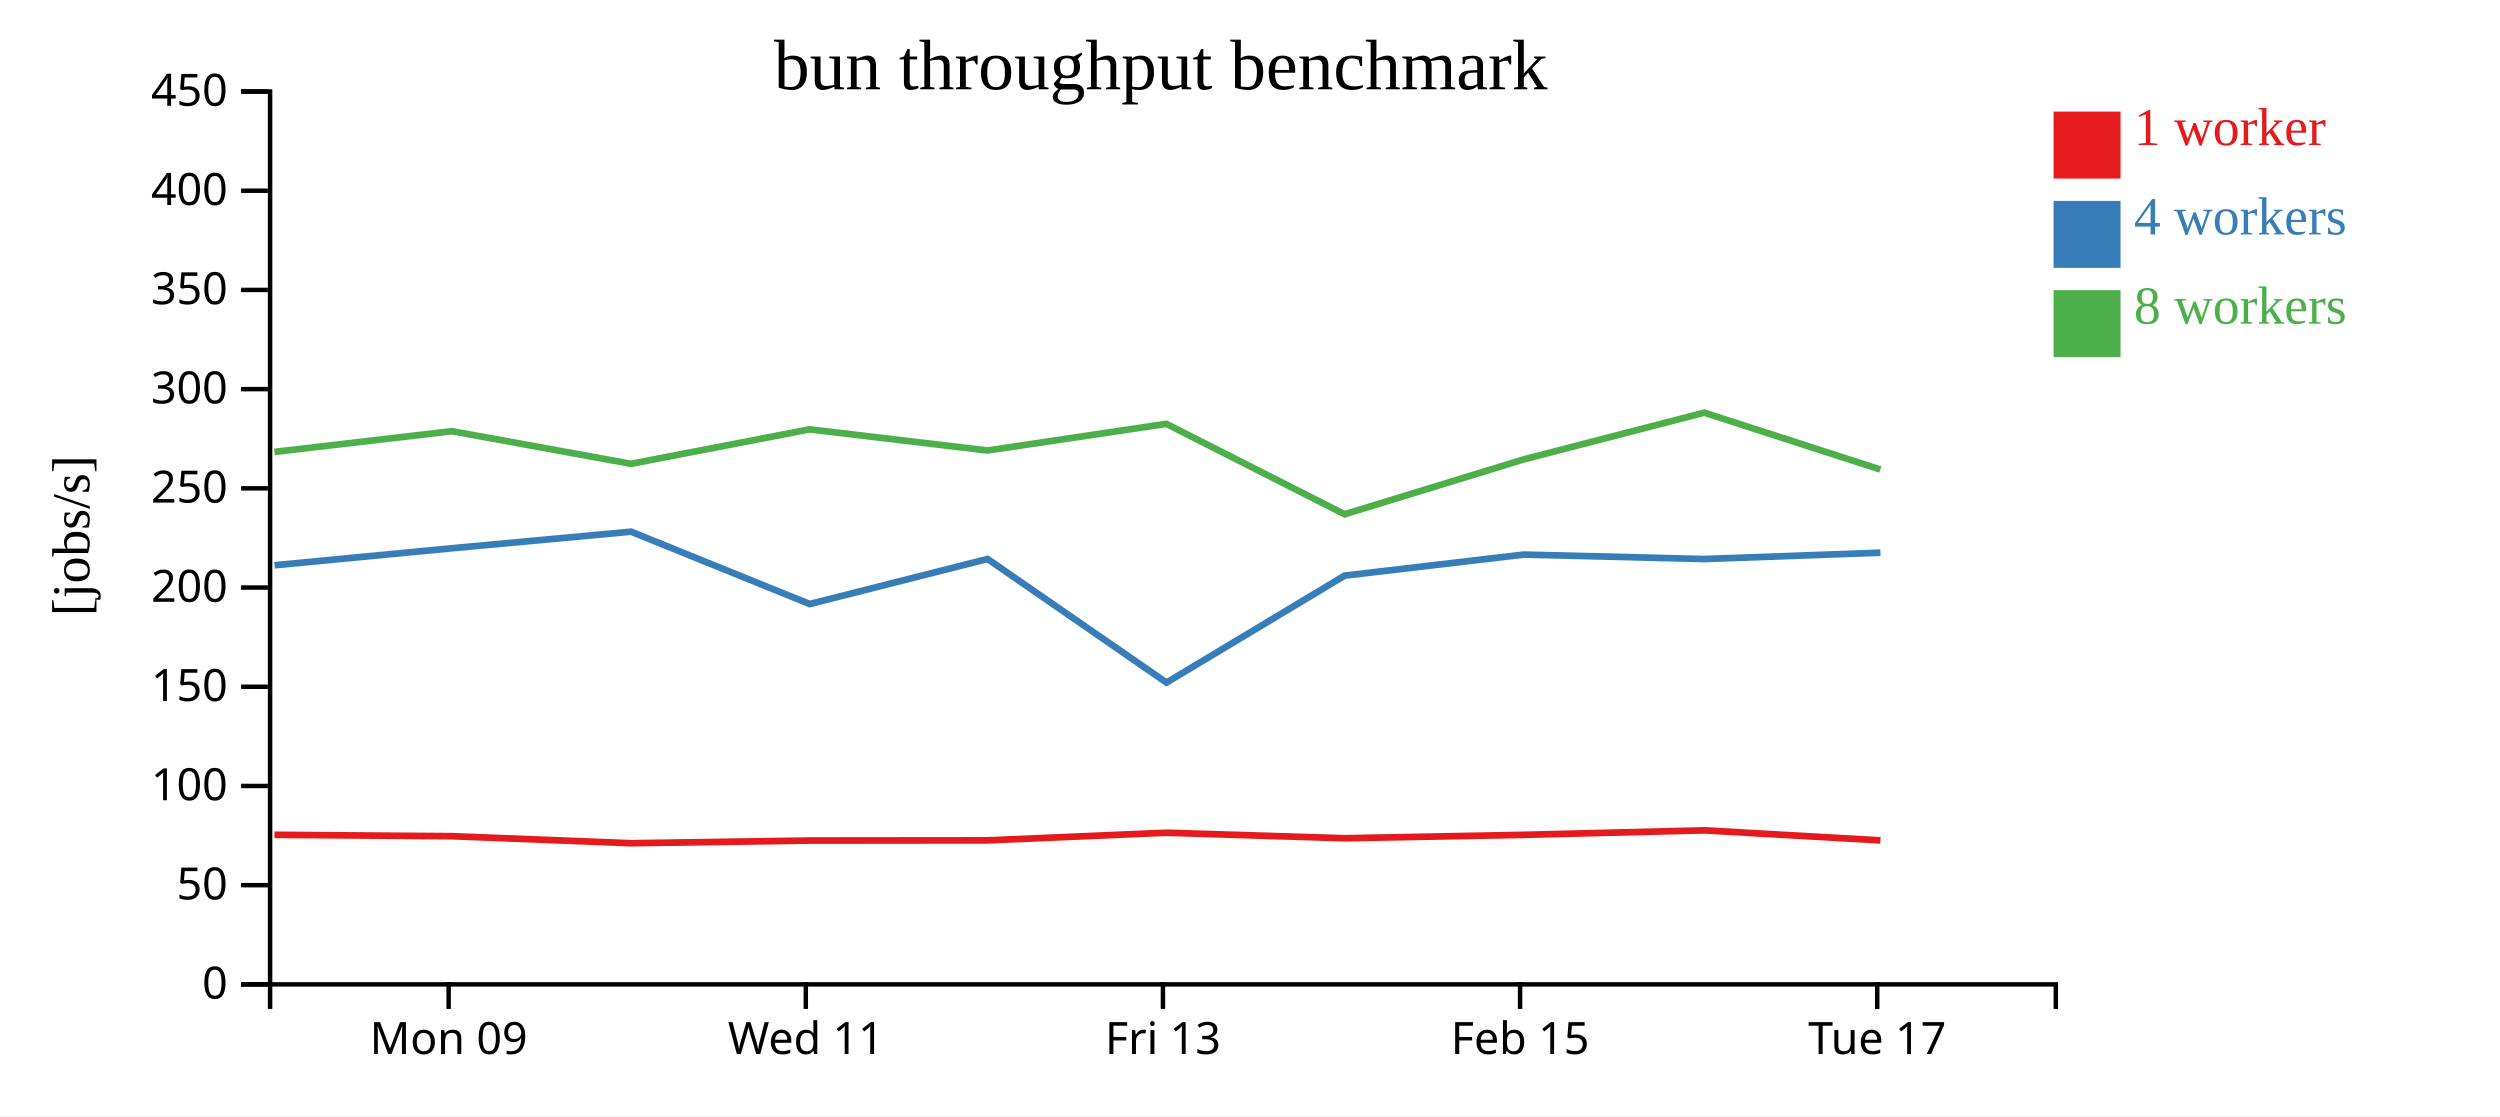
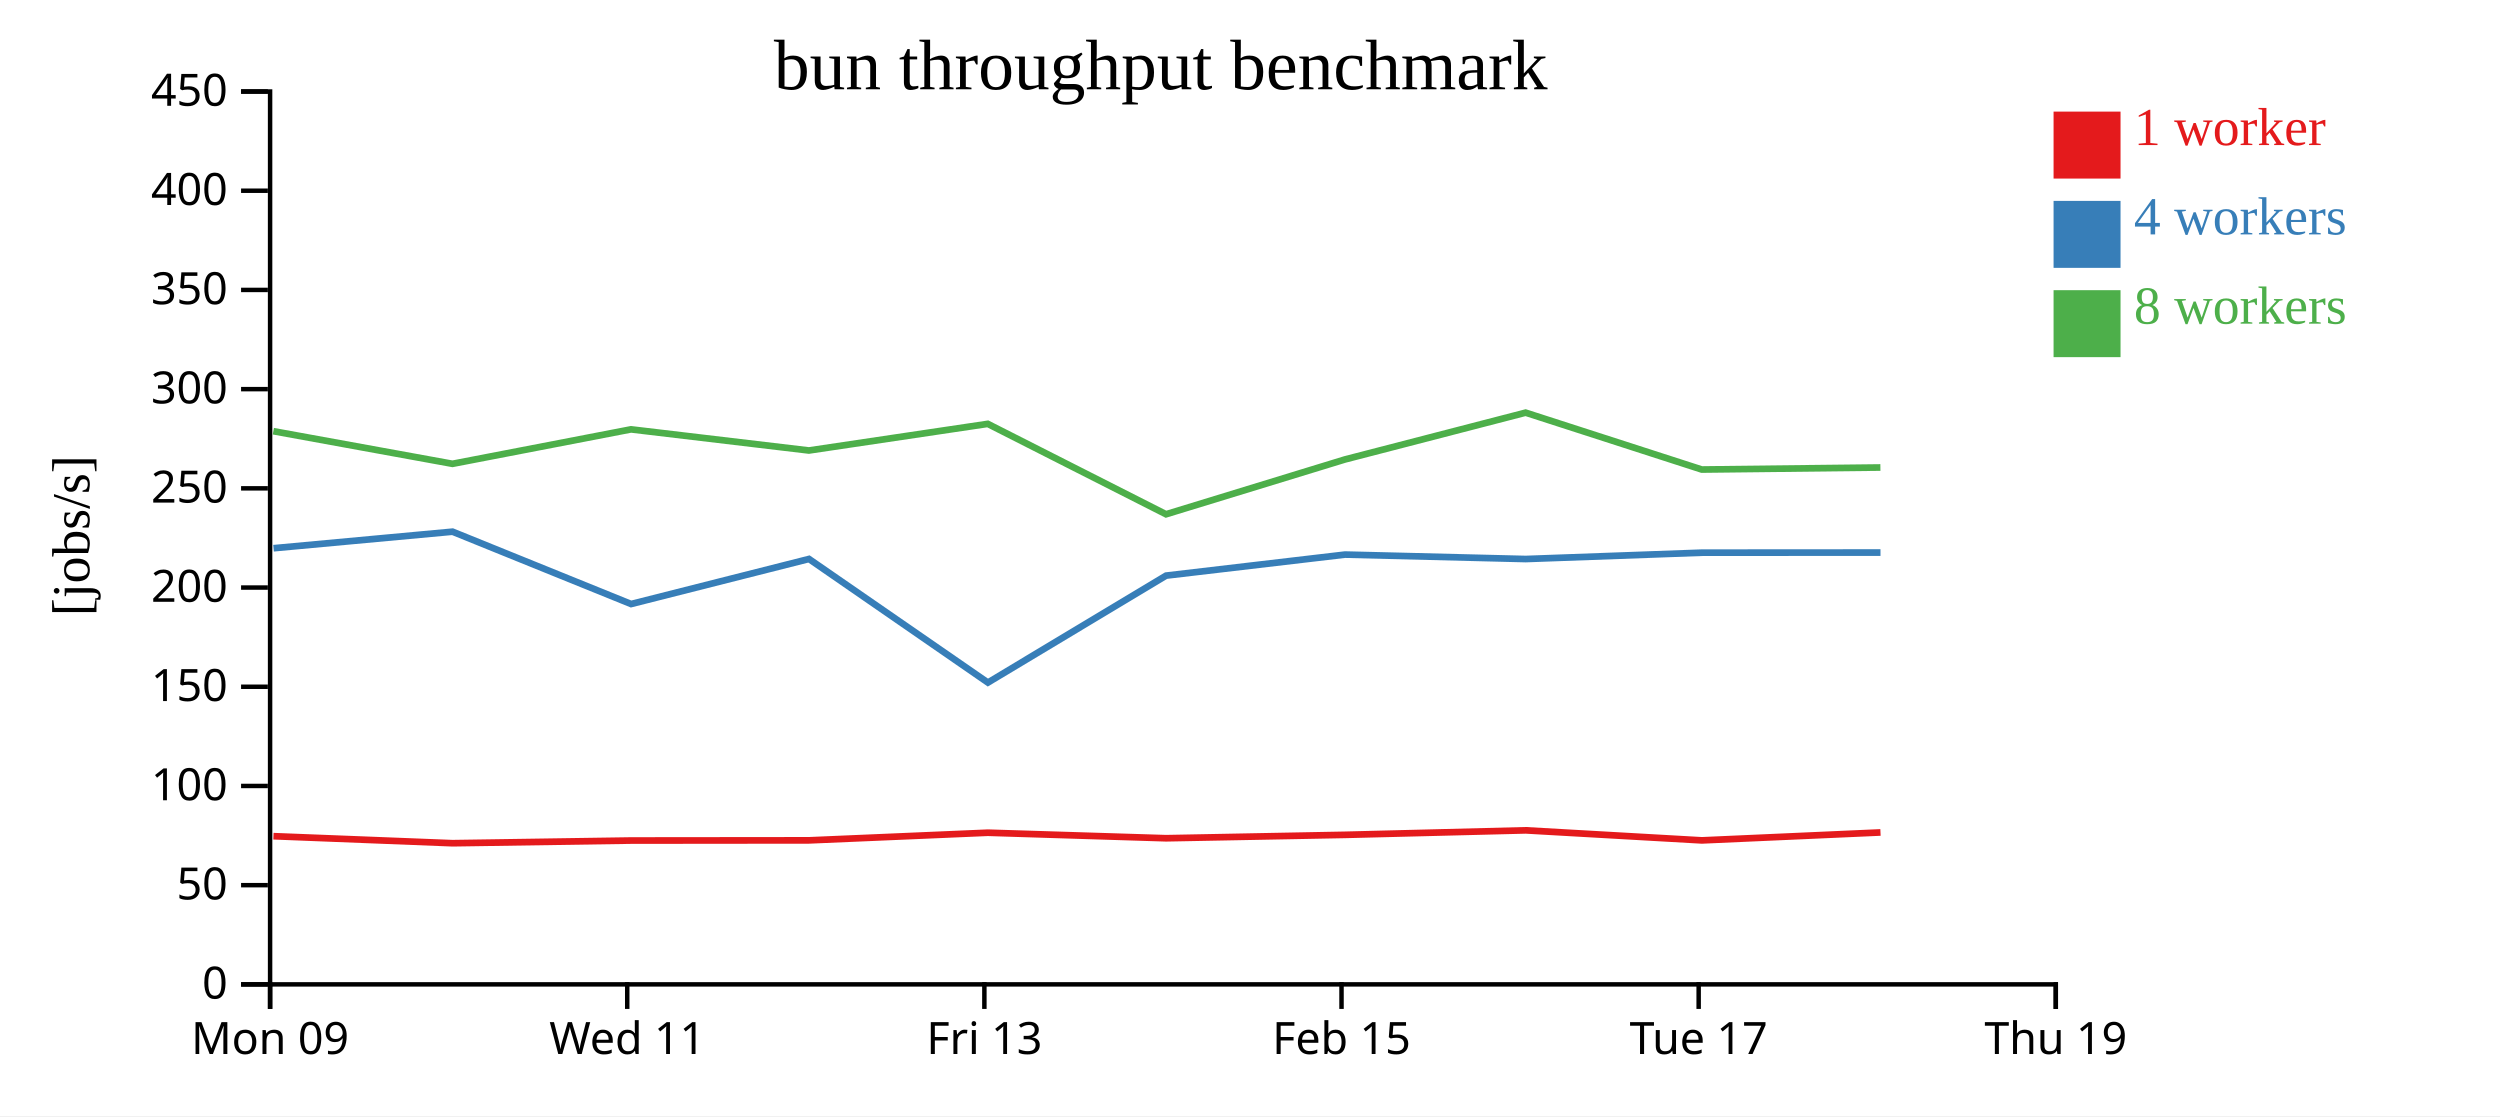
<svg xmlns="http://www.w3.org/2000/svg" width="560" height="250">
  <rect width="100%" height="100%" fill="white" />
  <g transform="translate(60,20)">
    <g transform="translate(0,200)" fill="none" font-size="10" font-family="sans-serif" text-anchor="middle">
      <path class="domain" stroke="currentColor" d="M0.5,6V0.5H400.5V6" />
-       <g class="tick" opacity="1" transform="translate(40.5,0)">
+       <g class="tick" opacity="1" transform="translate(0.5,0)">
        <line stroke="currentColor" y2="6" />
        <text fill="currentColor" y="9" dy="0.71em">Mon 09</text>
      </g>
-       <g class="tick" opacity="1" transform="translate(120.5,0)">
+       <g class="tick" opacity="1" transform="translate(80.5,0)">
        <line stroke="currentColor" y2="6" />
        <text fill="currentColor" y="9" dy="0.71em">Wed 11</text>
      </g>
-       <g class="tick" opacity="1" transform="translate(200.5,0)">
+       <g class="tick" opacity="1" transform="translate(160.5,0)">
        <line stroke="currentColor" y2="6" />
        <text fill="currentColor" y="9" dy="0.71em">Fri 13</text>
      </g>
-       <g class="tick" opacity="1" transform="translate(280.5,0)">
+       <g class="tick" opacity="1" transform="translate(240.5,0)">
        <line stroke="currentColor" y2="6" />
        <text fill="currentColor" y="9" dy="0.71em">Feb 15</text>
      </g>
-       <g class="tick" opacity="1" transform="translate(360.5,0)">
+       <g class="tick" opacity="1" transform="translate(320.5,0)">
        <line stroke="currentColor" y2="6" />
        <text fill="currentColor" y="9" dy="0.71em">Tue 17</text>
+       </g>
+       <g class="tick" opacity="1" transform="translate(400.5,0)">
+         <line stroke="currentColor" y2="6" />
+         <text fill="currentColor" y="9" dy="0.71em">Thu 19</text>
      </g>
    </g>
    <g fill="none" font-size="10" font-family="sans-serif" text-anchor="end">
      <path class="domain" stroke="currentColor" d="M-6,200.5H0.5V0.5H-6" />
      <g class="tick" opacity="1" transform="translate(0,200.5)">
        <line stroke="currentColor" x2="-6" />
        <text fill="currentColor" x="-9" dy="0.32em">0</text>
      </g>
      <g class="tick" opacity="1" transform="translate(0,178.2778)">
        <line stroke="currentColor" x2="-6" />
        <text fill="currentColor" x="-9" dy="0.32em">50</text>
      </g>
      <g class="tick" opacity="1" transform="translate(0,156.0556)">
        <line stroke="currentColor" x2="-6" />
        <text fill="currentColor" x="-9" dy="0.32em">100</text>
      </g>
      <g class="tick" opacity="1" transform="translate(0,133.8333)">
        <line stroke="currentColor" x2="-6" />
        <text fill="currentColor" x="-9" dy="0.32em">150</text>
      </g>
      <g class="tick" opacity="1" transform="translate(0,111.6111)">
        <line stroke="currentColor" x2="-6" />
        <text fill="currentColor" x="-9" dy="0.32em">200</text>
      </g>
      <g class="tick" opacity="1" transform="translate(0,89.38889)">
        <line stroke="currentColor" x2="-6" />
        <text fill="currentColor" x="-9" dy="0.32em">250</text>
      </g>
      <g class="tick" opacity="1" transform="translate(0,67.16667)">
        <line stroke="currentColor" x2="-6" />
        <text fill="currentColor" x="-9" dy="0.32em">300</text>
      </g>
      <g class="tick" opacity="1" transform="translate(0,44.94444)">
        <line stroke="currentColor" x2="-6" />
        <text fill="currentColor" x="-9" dy="0.32em">350</text>
      </g>
      <g class="tick" opacity="1" transform="translate(0,22.72222)">
        <line stroke="currentColor" x2="-6" />
        <text fill="currentColor" x="-9" dy="0.32em">400</text>
      </g>
      <g class="tick" opacity="1" transform="translate(0,0.5)">
        <line stroke="currentColor" x2="-6" />
        <text fill="currentColor" x="-9" dy="0.32em">450</text>
      </g>
    </g>
    <text text-anchor="middle" style="font-size: 12px" transform="rotate(-90)" y="-40" x="-100">[jobs/s]</text>
    <text text-anchor="middle" style="font-size: 16px" y="0" x="200">bun throughput benchmark</text>
-     <path class="line" fill="none" stroke="#e41a1c" stroke-width="1.5" d="M1.484,167L41.253,167.306L81.379,168.881L121.374,168.281L161.214,168.24L201.282,166.528L241.207,167.766L281.299,167.005L321.757,165.995L361.226,168.245" />
-     <path class="line" fill="none" stroke="#377eb8" stroke-width="1.5" d="M1.492,106.616L41.274,102.804L81.369,99.097L121.366,115.301L161.21,105.209L201.288,132.897L241.208,108.938L281.282,104.228L321.761,105.222L361.217,103.8" />
-     <path class="line" fill="none" stroke="#4daf4a" stroke-width="1.5" d="M1.465,81.228L41.233,76.589L81.353,83.896L121.341,76.176L161.19,80.91L201.257,74.945L241.191,95.195L281.269,82.918L321.738,72.433L361.199,85.176" />
+     <path class="line" fill="none" stroke="#e41a1c" stroke-width="1.5" d="M1.253,167.306L41.379,168.881L81.374,168.281L121.214,168.24L161.282,166.528L201.207,167.766L241.299,167.005L281.757,165.995L321.226,168.245L361.23,166.467" />
+     <path class="line" fill="none" stroke="#377eb8" stroke-width="1.5" d="M1.274,102.804L41.369,99.097L81.366,115.301L121.21,105.209L161.288,132.897L201.208,108.938L241.282,104.228L281.761,105.222L321.217,103.8L361.23,103.772" />
+     <path class="line" fill="none" stroke="#4daf4a" stroke-width="1.5" d="M1.233,76.589L41.353,83.896L81.341,76.176L121.19,80.91L161.257,74.945L201.191,95.195L241.269,82.918L281.738,72.433L321.199,85.176L361.208,84.72" />
    <rect class="dot" x="400" y="5" width="15" height="15" style="fill: #e41a1c;" />
    <rect class="dot" x="400" y="25" width="15" height="15" style="fill: #377eb8;" />
    <rect class="dot" x="400" y="45" width="15" height="15" style="fill: #4daf4a;" />
    <text class="label" x="418" y="12.5" style="fill: #e41a1c; alignment-baseline: middle;" text-anchor="left">1 worker</text>
    <text class="label" x="418" y="32.5" style="fill: #377eb8; alignment-baseline: middle;" text-anchor="left">4 workers</text>
    <text class="label" x="418" y="52.5" style="fill: #4daf4a; alignment-baseline: middle;" text-anchor="left">8 workers</text>
  </g>
</svg>
